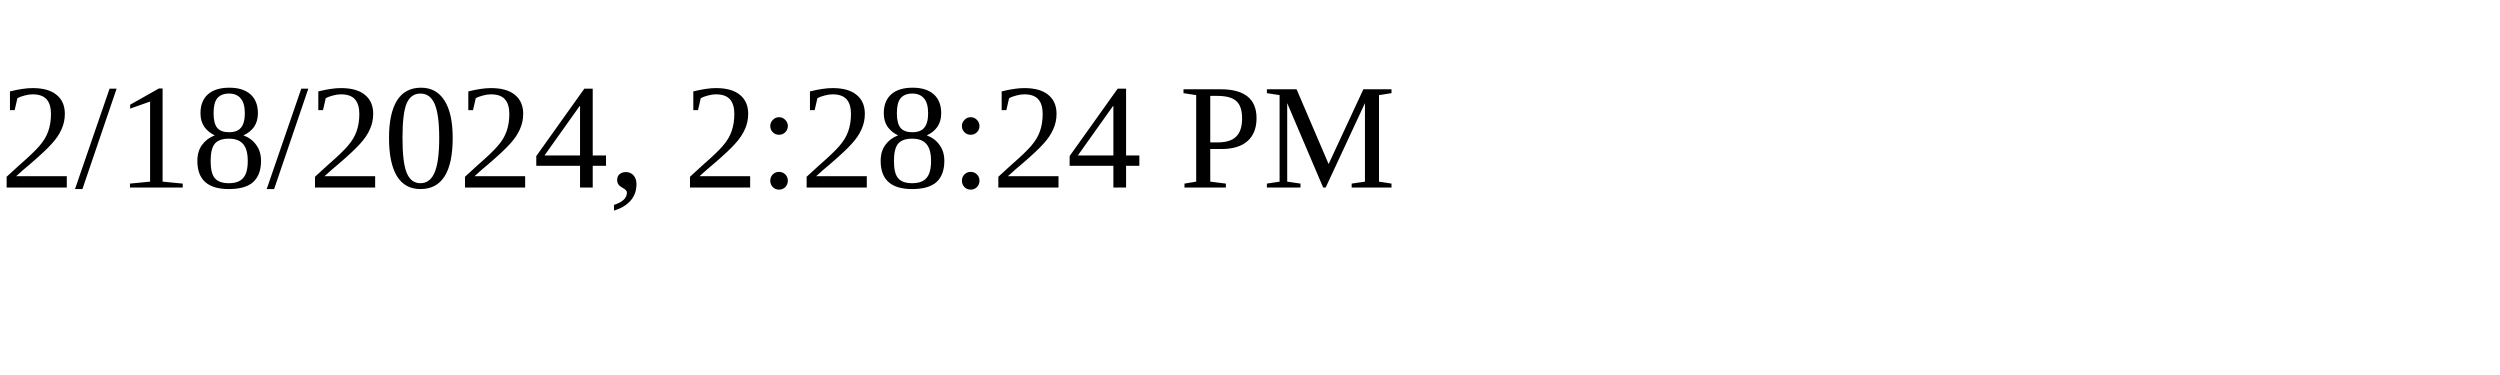
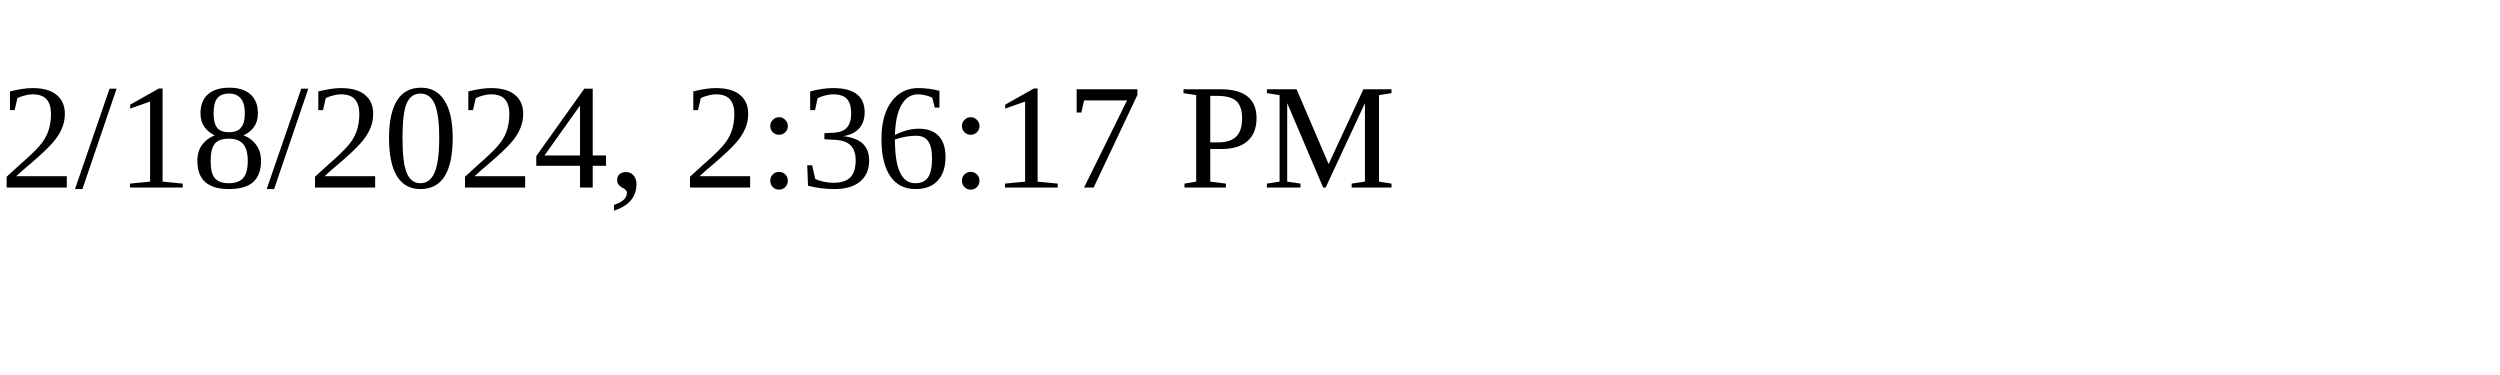
<svg xmlns="http://www.w3.org/2000/svg" height="30" width="200">
-   <text x="0" y="15">2/18/2024, 2:28:24 PM</text>
+   <text x="0" y="15">2/18/2024, 2:36:17 PM</text>
</svg>
